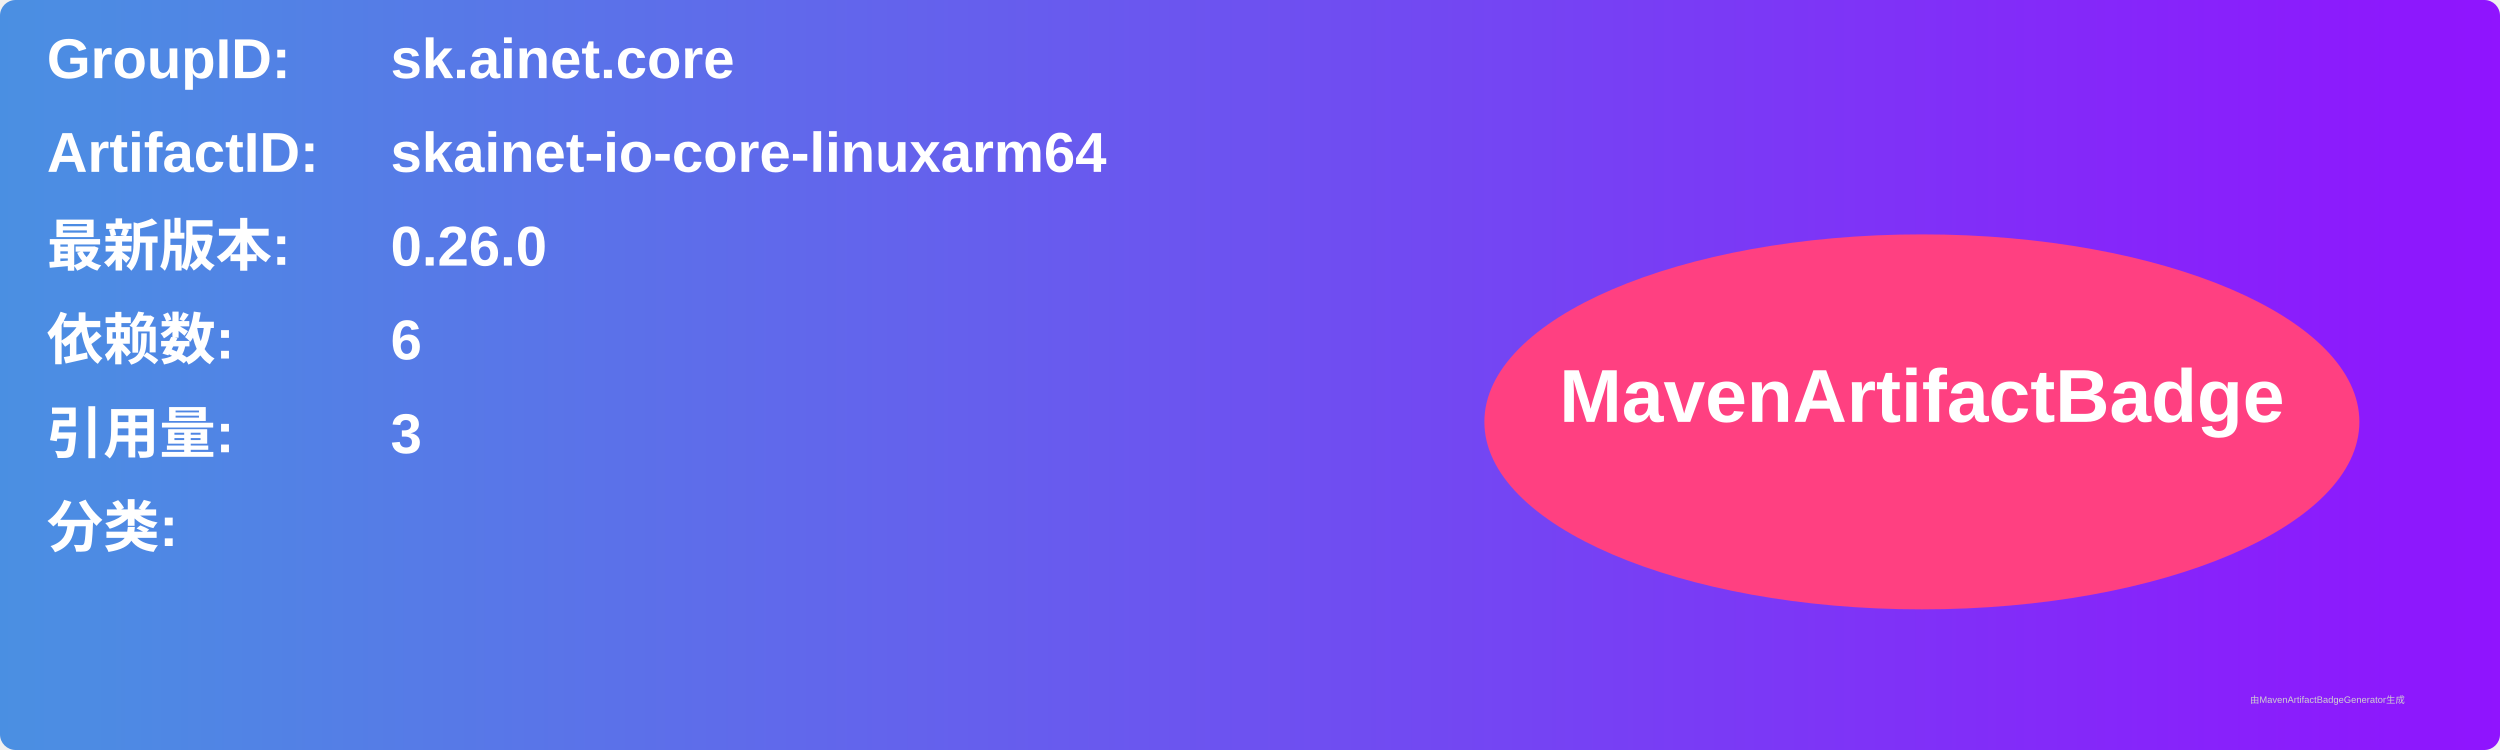
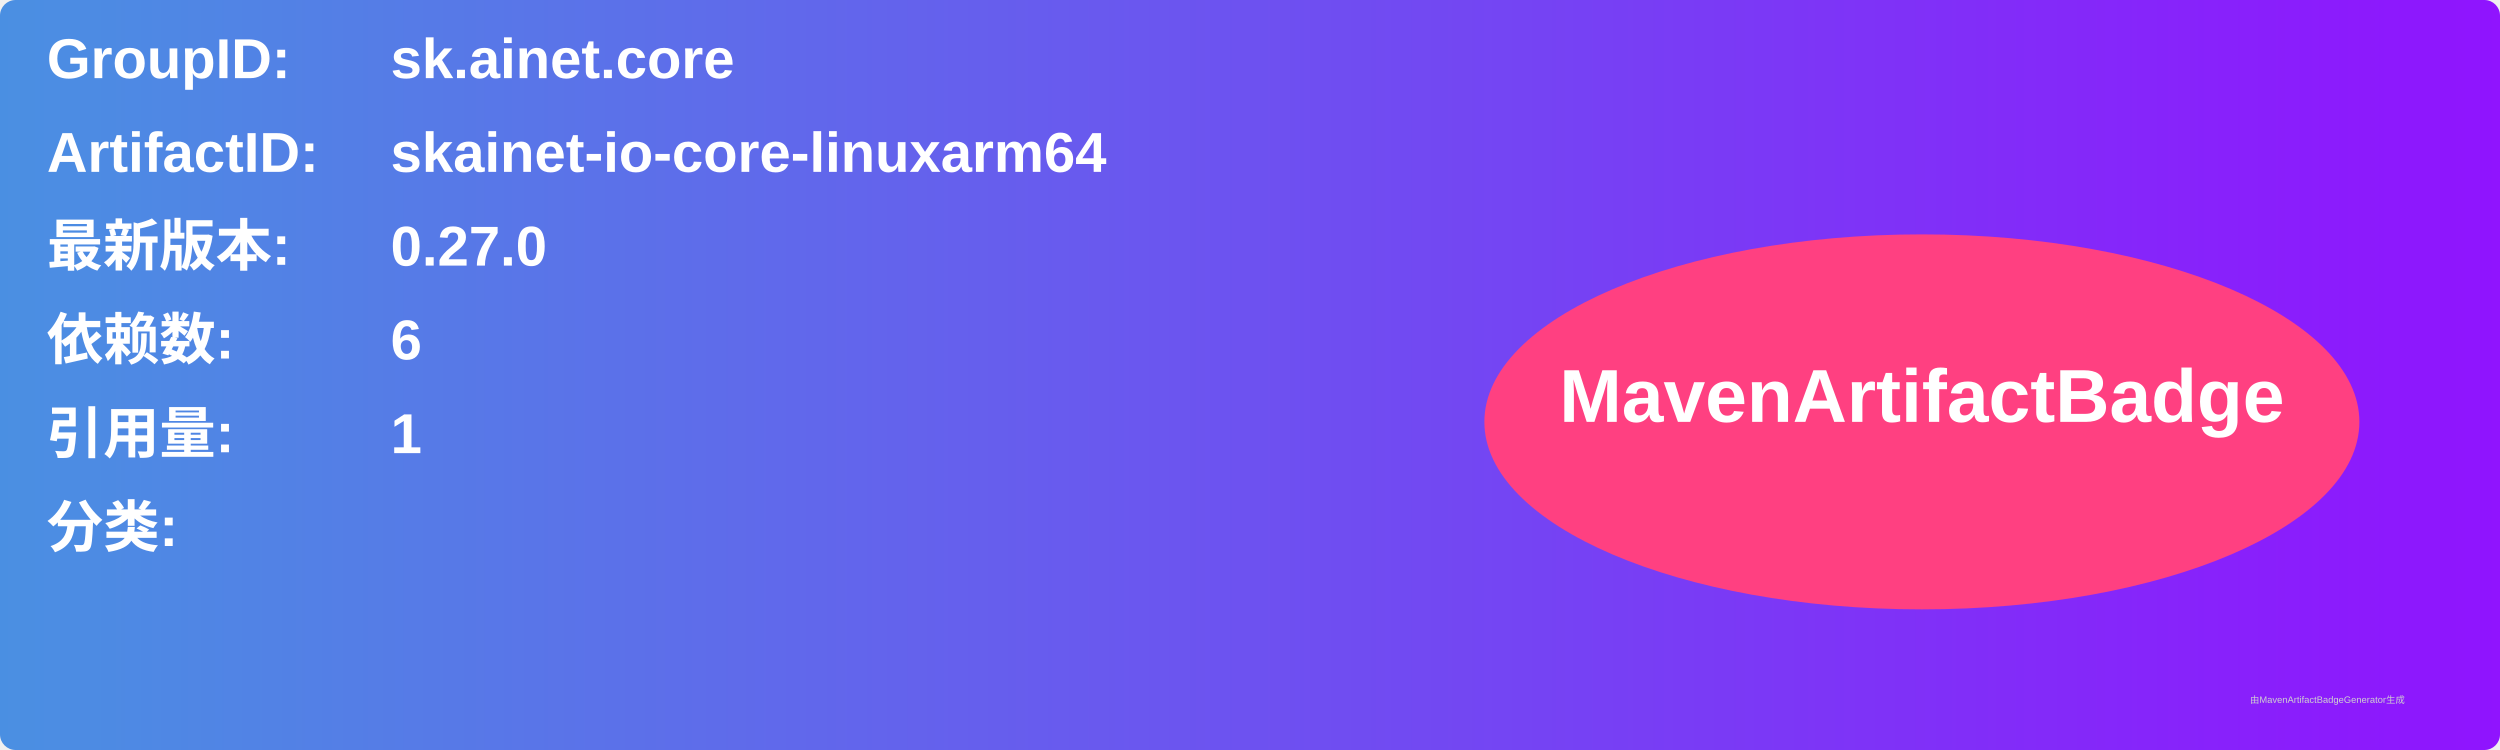
<svg xmlns="http://www.w3.org/2000/svg" width="800" height="240" viewBox="0 0 800 240">
  <linearGradient id="grad" x1="0%" y1="0%" x2="100%" y2="0%">
    <stop offset="0%" stop-color="#4a90e2" />
    <stop offset="100%" stop-color="#9013fe" />
  </linearGradient>
  <rect width="100%" height="100%" rx="5" ry="5" fill="url(#grad)" />
  <g transform="translate(15, 15)">
    <text x="0" y="10" font-family="Arial" font-size="18" fill="white" font-weight="bold" width="260">GroupID:</text>
    <text x="110" y="10" font-family="Arial" font-size="18" fill="white" font-weight="bold" width="460">sk.ainet.core</text>
    <text x="0" y="40" font-family="Arial" font-size="18" fill="white" font-weight="bold" width="260">ArtifactID:</text>
    <text x="110" y="40" font-family="Arial" font-size="18" fill="white" font-weight="bold" width="460">skainet-io-core-linuxarm64</text>
    <text x="0" y="70" font-family="Arial" font-size="18" fill="white" font-weight="bold">最新版本:</text>
    <text x="110" y="70" font-family="Arial" font-size="18" fill="white" font-weight="bold">
-       <tspan font-weight="bold">0.26.0</tspan>
+       <tspan font-weight="bold">0.27.0</tspan>
    </text>
    <text x="0" y="100" font-family="Arial" font-size="18" fill="white" font-weight="bold">依赖数: </text>
    <text x="110" y="100" font-family="Arial" font-size="18" fill="white">
      <tspan font-weight="bold">6</tspan>
    </text>
    <text x="0" y="130" font-family="Arial" font-size="18" fill="white" font-weight="bold">引用量: </text>
    <text x="110" y="130" font-family="Arial" font-size="18" fill="white">
-       <tspan font-weight="bold">3</tspan>
+       <tspan font-weight="bold">1</tspan>
    </text>
    <text x="0" y="160" font-family="Arial" font-size="18" fill="white" font-weight="bold">分类:</text>
    <text x="10" y="190" font-family="Arial" font-size="10" fill="white">
      <tspan font-weight="bold" />
    </text>
    <ellipse cx="600" cy="120" rx="140" ry="60" fill="#ff4081" />
    <text x="600" y="120" text-anchor="middle" font-family="Arial" font-size="24" fill="white" font-weight="bold">MavenArtifactBadge</text>
  </g>
  <text x="720" y="225" font-family="Arial" font-size="3" fill="#d0d0d0">由MavenArtifactBadgeGenerator生成</text>
</svg>
